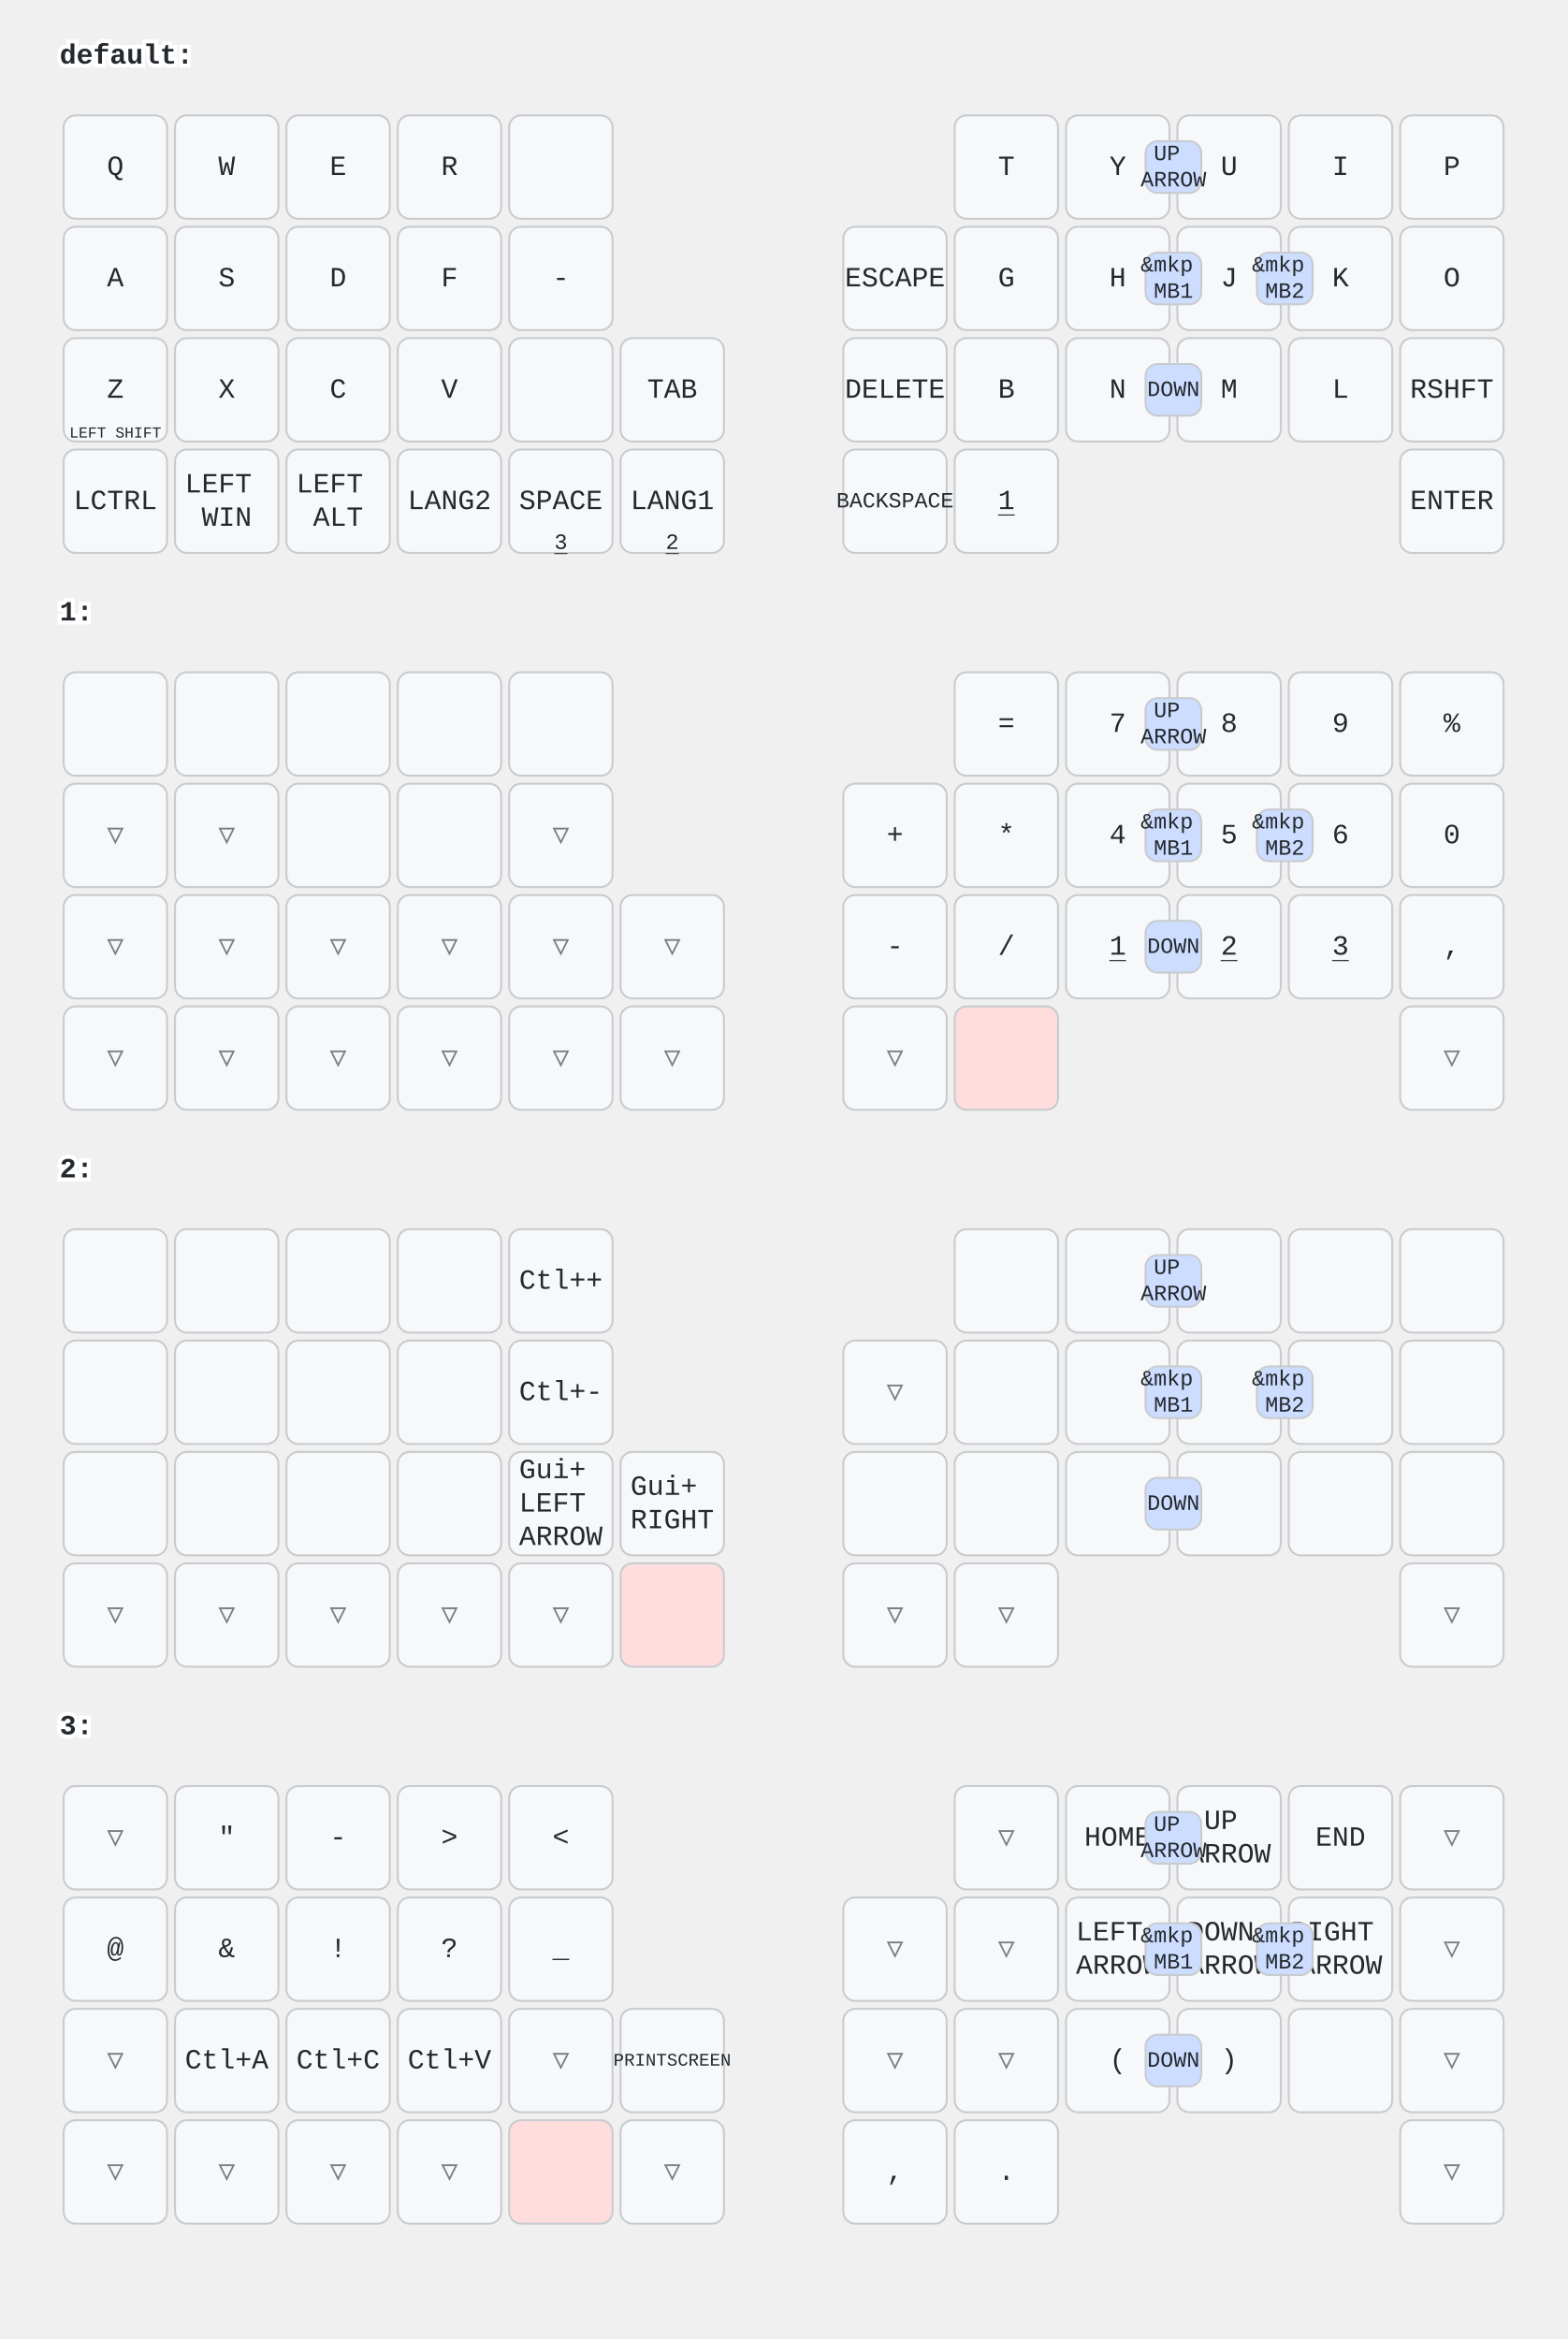
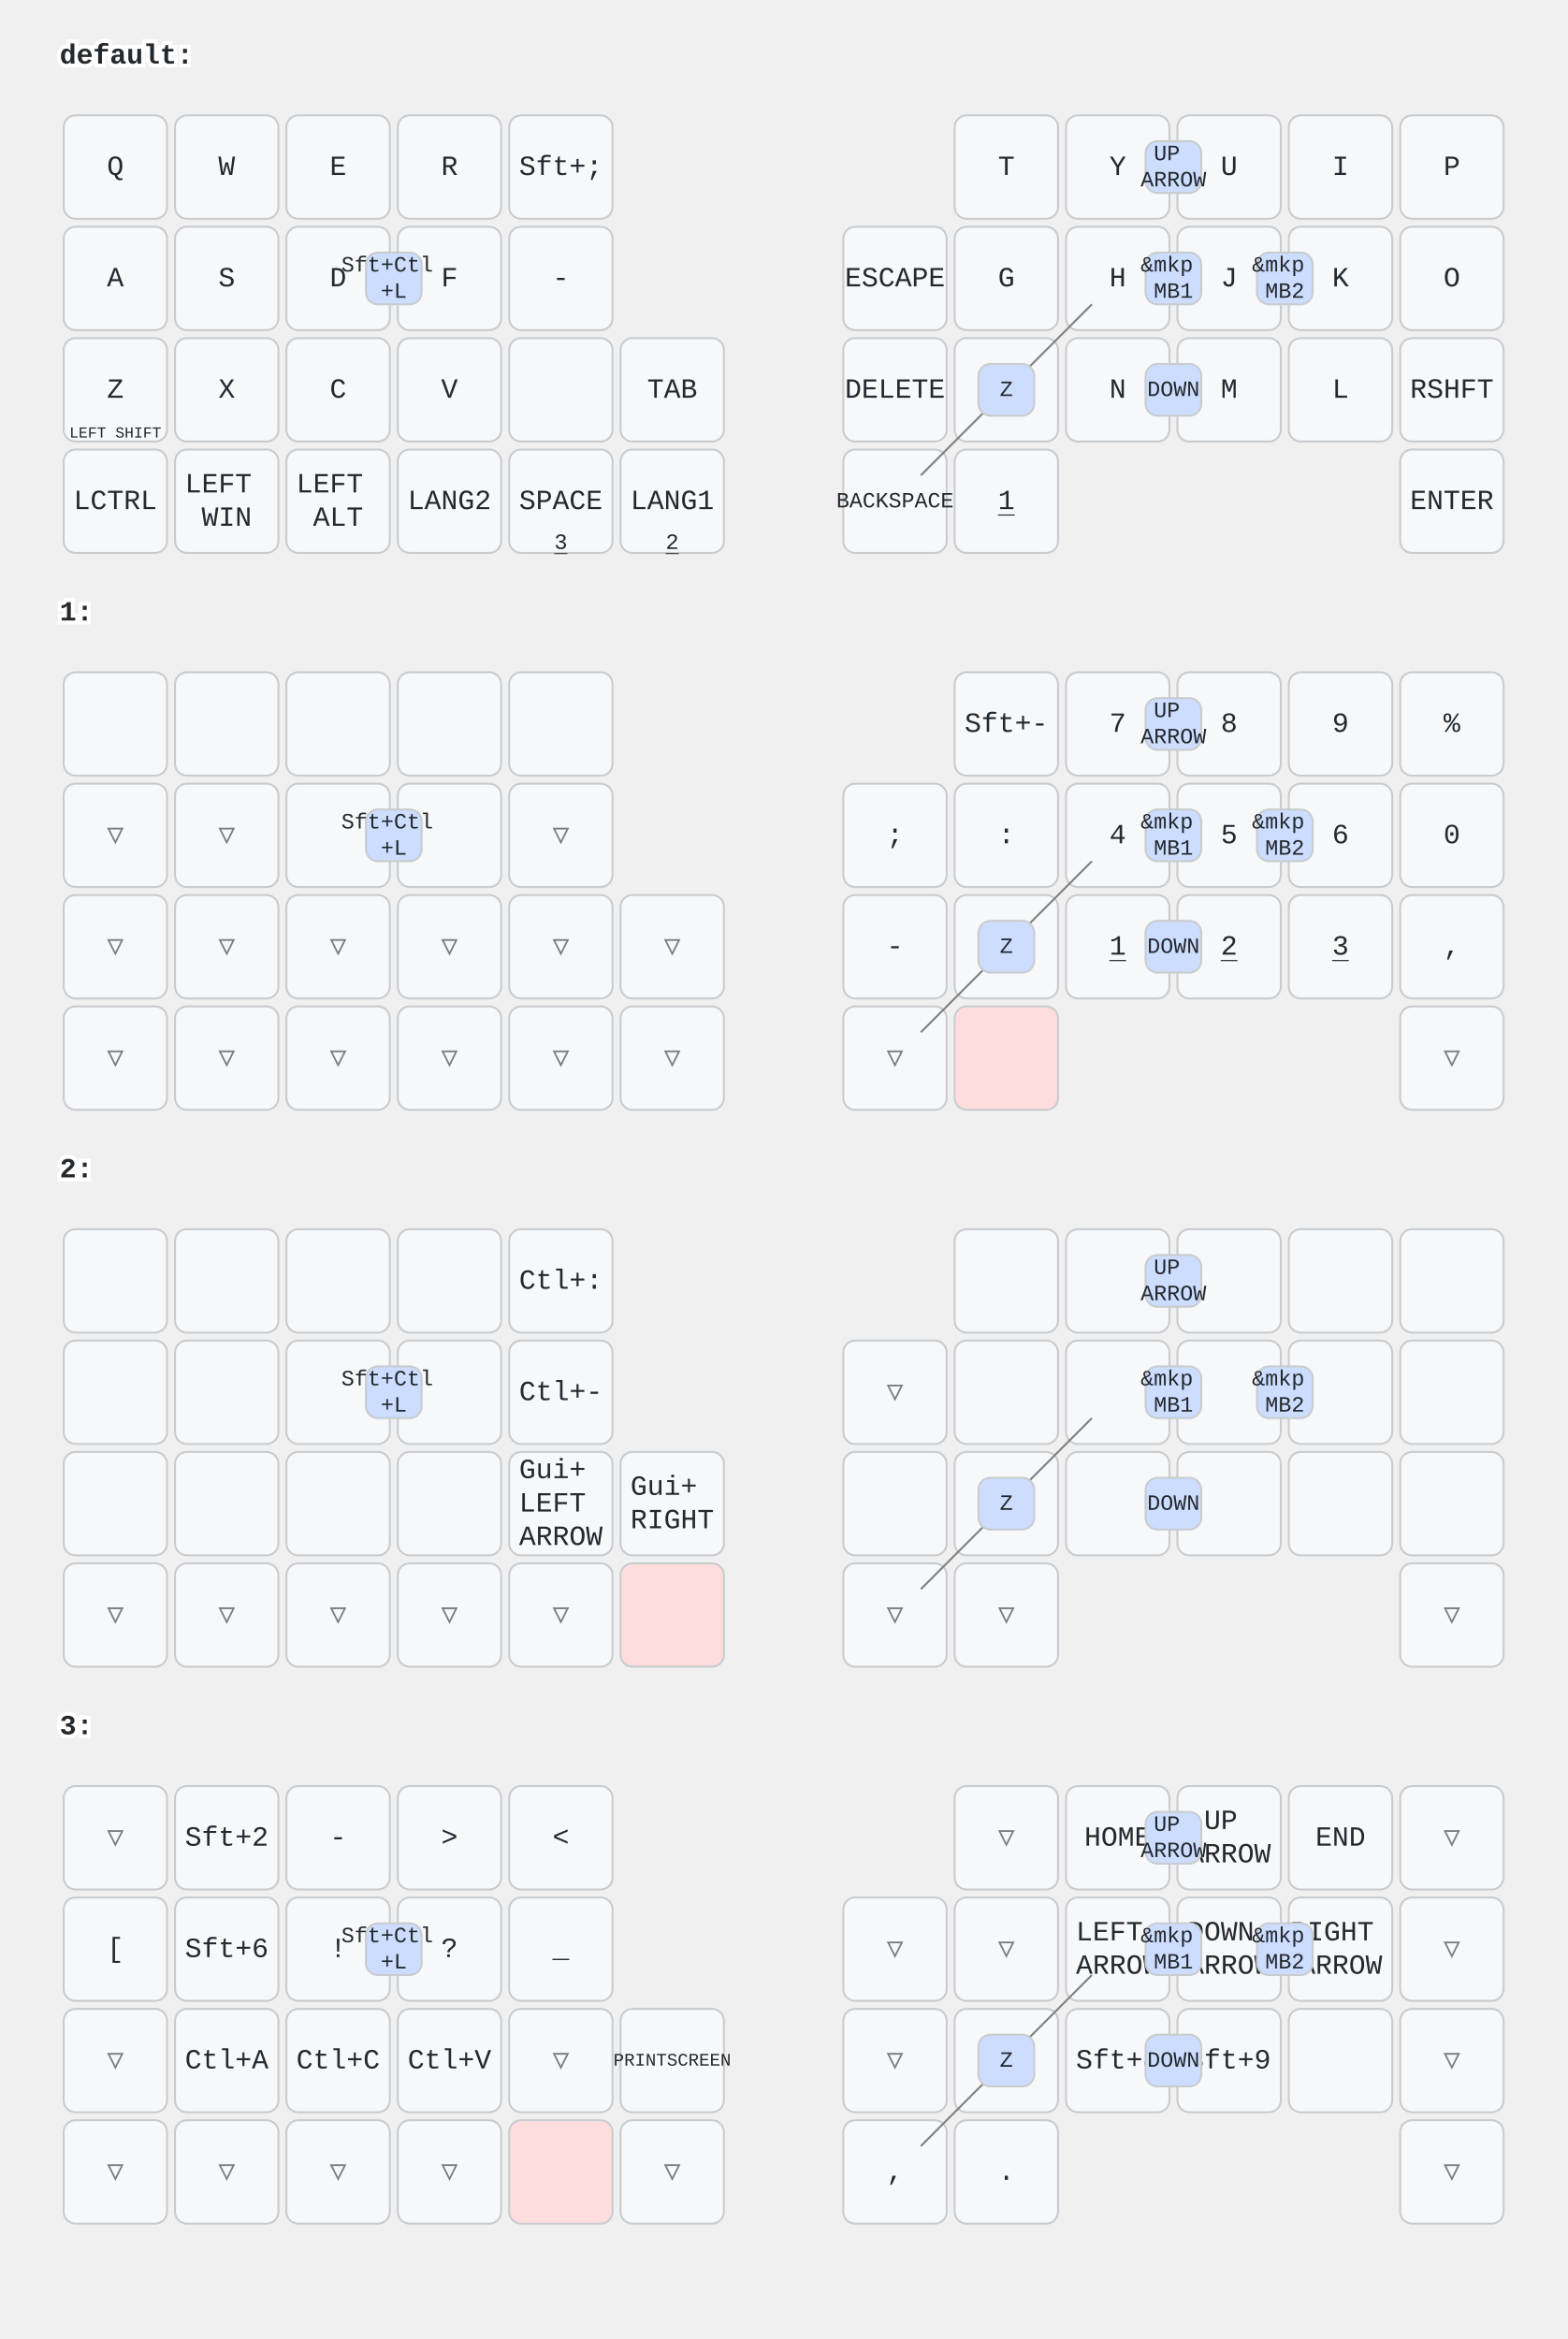
<svg xmlns="http://www.w3.org/2000/svg" width="788" height="1176" viewBox="0 0 788 1176" class="keymap">
  <style>/* inherit to force styles through use tags */
svg path {
    fill: inherit;
}

/* font and background color specifications */
svg.keymap {
    font-family: SFMono-Regular,Consolas,Liberation Mono,Menlo,monospace;
    font-size: 14px;
    font-kerning: normal;
    text-rendering: optimizeLegibility;
    fill: #24292e;
}

/* default key styling */
rect.key {
    fill: #f6f8fa;
}

rect.key, rect.combo {
    stroke: #c9cccf;
    stroke-width: 1;
}

/* default key side styling, only used is draw_key_sides is set */
rect.side {
    filter: brightness(90%);
}

/* color accent for combo boxes */
rect.combo, rect.combo-separate {
    fill: #cdf;
}

/* color accent for held keys */
rect.held, rect.combo.held {
    fill: #fdd;
}

/* color accent for ghost (optional) keys */
rect.ghost, rect.combo.ghost {
    stroke-dasharray: 4, 4;
    stroke-width: 2;
}

text {
    text-anchor: middle;
    dominant-baseline: middle;
}

/* styling for layer labels */
text.label {
    font-weight: bold;
    text-anchor: start;
    stroke: white;
    stroke-width: 4;
    paint-order: stroke;
}

/* styling for optional footer */
text.footer {
    text-anchor: end;
    dominant-baseline: auto;
    stroke: white;
    stroke-width: 4;
    paint-order: stroke;
}

/* styling for combo tap, and key non-tap label text */
text.combo, text.hold, text.shifted, text.left, text.right, text.tl, text.tr, text.bl, text.br {
    font-size: 11px;
}

text.hold, text.bl, text.br {
    text-anchor: middle;
    dominant-baseline: auto;
}

text.shifted, text.tl, text.tr {
    text-anchor: middle;
    dominant-baseline: hanging;
}

text.left, text.tl, text.bl {
    text-anchor: start;
}

text.right, text.tr, text.br {
    text-anchor: end;
}

text.layer-activator {
    text-decoration: underline;
}

/* styling for hold/shifted label text in combo box */
text.combo.hold, text.combo.shifted, text.combo.left, text.combo.right {
    font-size: 8px;
}

/* lighter symbol for transparent keys */
text.trans {
    fill: #7b7e81;
}

/* styling for combo dendrons */
path.combo {
    stroke-width: 1;
    stroke: gray;
    fill: none;
}

/* Start Tabler Icons Cleanup */
/* cannot use height/width with glyphs */
.icon-tabler &gt; path {
    fill: inherit;
    stroke: inherit;
    stroke-width: 2;
}
/* hide tabler's default box */
.icon-tabler &gt; path[stroke="none"][fill="none"] {
    visibility: hidden;
}
/* End Tabler Icons Cleanup */
</style>
  <g transform="translate(30, 0)" class="layer-default">
    <text x="0" y="28" class="label" id="default">default:</text>
    <g transform="translate(0, 56)">
      <g transform="translate(28, 28)" class="key keypos-0">
        <rect rx="6" ry="6" x="-26" y="-26" width="52" height="52" class="key" />
        <text x="0" y="0" class="key tap">Q</text>
      </g>
      <g transform="translate(84, 28)" class="key keypos-1">
        <rect rx="6" ry="6" x="-26" y="-26" width="52" height="52" class="key" />
        <text x="0" y="0" class="key tap">W</text>
      </g>
      <g transform="translate(140, 28)" class="key keypos-2">
        <rect rx="6" ry="6" x="-26" y="-26" width="52" height="52" class="key" />
        <text x="0" y="0" class="key tap">E</text>
      </g>
      <g transform="translate(196, 28)" class="key keypos-3">
        <rect rx="6" ry="6" x="-26" y="-26" width="52" height="52" class="key" />
        <text x="0" y="0" class="key tap">R</text>
      </g>
      <g transform="translate(252, 28)" class="key keypos-4">
        <rect rx="6" ry="6" x="-26" y="-26" width="52" height="52" class="key" />
+         <text x="0" y="0" class="key tap">Sft+;</text>
      </g>
      <g transform="translate(476, 28)" class="key keypos-5">
        <rect rx="6" ry="6" x="-26" y="-26" width="52" height="52" class="key" />
        <text x="0" y="0" class="key tap">T</text>
      </g>
      <g transform="translate(532, 28)" class="key keypos-6">
        <rect rx="6" ry="6" x="-26" y="-26" width="52" height="52" class="key" />
        <text x="0" y="0" class="key tap">Y</text>
      </g>
      <g transform="translate(588, 28)" class="key keypos-7">
        <rect rx="6" ry="6" x="-26" y="-26" width="52" height="52" class="key" />
        <text x="0" y="0" class="key tap">U</text>
      </g>
      <g transform="translate(644, 28)" class="key keypos-8">
        <rect rx="6" ry="6" x="-26" y="-26" width="52" height="52" class="key" />
        <text x="0" y="0" class="key tap">I</text>
      </g>
      <g transform="translate(700, 28)" class="key keypos-9">
        <rect rx="6" ry="6" x="-26" y="-26" width="52" height="52" class="key" />
        <text x="0" y="0" class="key tap">P</text>
      </g>
      <g transform="translate(28, 84)" class="key keypos-10">
        <rect rx="6" ry="6" x="-26" y="-26" width="52" height="52" class="key" />
        <text x="0" y="0" class="key tap">A</text>
      </g>
      <g transform="translate(84, 84)" class="key keypos-11">
        <rect rx="6" ry="6" x="-26" y="-26" width="52" height="52" class="key" />
        <text x="0" y="0" class="key tap">S</text>
      </g>
      <g transform="translate(140, 84)" class="key keypos-12">
        <rect rx="6" ry="6" x="-26" y="-26" width="52" height="52" class="key" />
        <text x="0" y="0" class="key tap">D</text>
      </g>
      <g transform="translate(196, 84)" class="key keypos-13">
        <rect rx="6" ry="6" x="-26" y="-26" width="52" height="52" class="key" />
        <text x="0" y="0" class="key tap">F</text>
      </g>
      <g transform="translate(252, 84)" class="key keypos-14">
        <rect rx="6" ry="6" x="-26" y="-26" width="52" height="52" class="key" />
        <text x="0" y="0" class="key tap">-</text>
      </g>
      <g transform="translate(420, 84)" class="key keypos-15">
        <rect rx="6" ry="6" x="-26" y="-26" width="52" height="52" class="key" />
        <text x="0" y="0" class="key tap">ESCAPE</text>
      </g>
      <g transform="translate(476, 84)" class="key keypos-16">
        <rect rx="6" ry="6" x="-26" y="-26" width="52" height="52" class="key" />
        <text x="0" y="0" class="key tap">G</text>
      </g>
      <g transform="translate(532, 84)" class="key keypos-17">
        <rect rx="6" ry="6" x="-26" y="-26" width="52" height="52" class="key" />
        <text x="0" y="0" class="key tap">H</text>
      </g>
      <g transform="translate(588, 84)" class="key keypos-18">
        <rect rx="6" ry="6" x="-26" y="-26" width="52" height="52" class="key" />
        <text x="0" y="0" class="key tap">J</text>
      </g>
      <g transform="translate(644, 84)" class="key keypos-19">
        <rect rx="6" ry="6" x="-26" y="-26" width="52" height="52" class="key" />
        <text x="0" y="0" class="key tap">K</text>
      </g>
      <g transform="translate(700, 84)" class="key keypos-20">
        <rect rx="6" ry="6" x="-26" y="-26" width="52" height="52" class="key" />
        <text x="0" y="0" class="key tap">O</text>
      </g>
      <g transform="translate(28, 140)" class="key keypos-21">
        <rect rx="6" ry="6" x="-26" y="-26" width="52" height="52" class="key" />
        <text x="0" y="0" class="key tap">Z</text>
        <text x="0" y="24" class="key hold">
          <tspan style="font-size: 70%">LEFT SHIFT</tspan>
        </text>
      </g>
      <g transform="translate(84, 140)" class="key keypos-22">
        <rect rx="6" ry="6" x="-26" y="-26" width="52" height="52" class="key" />
        <text x="0" y="0" class="key tap">X</text>
      </g>
      <g transform="translate(140, 140)" class="key keypos-23">
        <rect rx="6" ry="6" x="-26" y="-26" width="52" height="52" class="key" />
        <text x="0" y="0" class="key tap">C</text>
      </g>
      <g transform="translate(196, 140)" class="key keypos-24">
        <rect rx="6" ry="6" x="-26" y="-26" width="52" height="52" class="key" />
        <text x="0" y="0" class="key tap">V</text>
      </g>
      <g transform="translate(252, 140)" class="key keypos-25">
        <rect rx="6" ry="6" x="-26" y="-26" width="52" height="52" class="key" />
      </g>
      <g transform="translate(308, 140)" class="key keypos-26">
        <rect rx="6" ry="6" x="-26" y="-26" width="52" height="52" class="key" />
        <text x="0" y="0" class="key tap">TAB</text>
      </g>
      <g transform="translate(420, 140)" class="key keypos-27">
        <rect rx="6" ry="6" x="-26" y="-26" width="52" height="52" class="key" />
        <text x="0" y="0" class="key tap">DELETE</text>
      </g>
      <g transform="translate(476, 140)" class="key keypos-28">
        <rect rx="6" ry="6" x="-26" y="-26" width="52" height="52" class="key" />
        <text x="0" y="0" class="key tap">B</text>
      </g>
      <g transform="translate(532, 140)" class="key keypos-29">
        <rect rx="6" ry="6" x="-26" y="-26" width="52" height="52" class="key" />
        <text x="0" y="0" class="key tap">N</text>
      </g>
      <g transform="translate(588, 140)" class="key keypos-30">
        <rect rx="6" ry="6" x="-26" y="-26" width="52" height="52" class="key" />
        <text x="0" y="0" class="key tap">M</text>
      </g>
      <g transform="translate(644, 140)" class="key keypos-31">
        <rect rx="6" ry="6" x="-26" y="-26" width="52" height="52" class="key" />
        <text x="0" y="0" class="key tap">L</text>
      </g>
      <g transform="translate(700, 140)" class="key keypos-32">
        <rect rx="6" ry="6" x="-26" y="-26" width="52" height="52" class="key" />
        <text x="0" y="0" class="key tap">RSHFT</text>
      </g>
      <g transform="translate(28, 196)" class="key keypos-33">
        <rect rx="6" ry="6" x="-26" y="-26" width="52" height="52" class="key" />
        <text x="0" y="0" class="key tap">LCTRL</text>
      </g>
      <g transform="translate(84, 196)" class="key keypos-34">
        <rect rx="6" ry="6" x="-26" y="-26" width="52" height="52" class="key" />
        <text x="0" y="0" class="key tap">
          <tspan x="0" dy="-0.6em">LEFT</tspan>
          <tspan x="0" dy="1.2em">WIN</tspan>
        </text>
      </g>
      <g transform="translate(140, 196)" class="key keypos-35">
        <rect rx="6" ry="6" x="-26" y="-26" width="52" height="52" class="key" />
        <text x="0" y="0" class="key tap">
          <tspan x="0" dy="-0.6em">LEFT</tspan>
          <tspan x="0" dy="1.2em">ALT</tspan>
        </text>
      </g>
      <g transform="translate(196, 196)" class="key keypos-36">
        <rect rx="6" ry="6" x="-26" y="-26" width="52" height="52" class="key" />
        <text x="0" y="0" class="key tap">LANG2</text>
      </g>
      <g transform="translate(252, 196)" class="key keypos-37">
        <rect rx="6" ry="6" x="-26" y="-26" width="52" height="52" class="key" />
        <text x="0" y="0" class="key tap">SPACE</text>
        <a href="#x_x">
          <text x="0" y="24" class="key hold layer-activator">3</text>
        </a>
      </g>
      <g transform="translate(308, 196)" class="key keypos-38">
        <rect rx="6" ry="6" x="-26" y="-26" width="52" height="52" class="key" />
        <text x="0" y="0" class="key tap">LANG1</text>
        <a href="#x_x">
          <text x="0" y="24" class="key hold layer-activator">2</text>
        </a>
      </g>
      <g transform="translate(420, 196)" class="key keypos-39">
        <rect rx="6" ry="6" x="-26" y="-26" width="52" height="52" class="key" />
        <text x="0" y="0" class="key tap">
          <tspan style="font-size: 78%">BACKSPACE</tspan>
        </text>
      </g>
      <g transform="translate(476, 196)" class="key keypos-40">
        <rect rx="6" ry="6" x="-26" y="-26" width="52" height="52" class="key" />
        <a href="#x_x">
          <text x="0" y="0" class="key tap layer-activator">1</text>
        </a>
      </g>
      <g transform="translate(700, 196)" class="key keypos-41">
        <rect rx="6" ry="6" x="-26" y="-26" width="52" height="52" class="key" />
        <text x="0" y="0" class="key tap">ENTER</text>
      </g>
      <g class="combo combopos-0">
        <rect rx="6" ry="6" x="546" y="71" width="28" height="26" class="combo" />
        <text x="560" y="84" class="combo tap">
          <tspan x="560" dy="-0.6em">&amp;mkp</tspan>
          <tspan x="560" dy="1.2em">MB1</tspan>
        </text>
      </g>
      <g class="combo combopos-1">
        <rect rx="6" ry="6" x="602" y="71" width="28" height="26" class="combo" />
        <text x="616" y="84" class="combo tap">
          <tspan x="616" dy="-0.6em">&amp;mkp</tspan>
          <tspan x="616" dy="1.2em">MB2</tspan>
        </text>
      </g>
      <g class="combo combopos-2">
        <rect rx="6" ry="6" x="546" y="127" width="28" height="26" class="combo" />
        <text x="560" y="140" class="combo tap">DOWN</text>
      </g>
      <g class="combo combopos-3">
        <rect rx="6" ry="6" x="546" y="15" width="28" height="26" class="combo" />
        <text x="560" y="28" class="combo tap">
          <tspan x="560" dy="-0.6em">UP</tspan>
          <tspan x="560" dy="1.2em">ARROW</tspan>
+         </text>
+       </g>
+       <g class="combo combopos-4">
+         <path d="M476,140 l-43,43" class="combo" />
+         <path d="M476,140 l43,-43" class="combo" />
+         <rect rx="6" ry="6" x="462" y="127" width="28" height="26" class="combo" />
+         <text x="476" y="140" class="combo tap">Z</text>
+       </g>
+       <g class="combo combopos-5">
+         <rect rx="6" ry="6" x="154" y="71" width="28" height="26" class="combo" />
+         <text x="168" y="84" class="combo tap">
+           <tspan x="168" dy="-0.6em">Sft+Ctl</tspan>
+           <tspan x="168" dy="1.2em">+L</tspan>
        </text>
      </g>
    </g>
  </g>
  <g transform="translate(30, 280)" class="layer-1">
    <text x="0" y="28" class="label" id="x_x">1:</text>
    <g transform="translate(0, 56)">
      <g transform="translate(28, 28)" class="key keypos-0">
        <rect rx="6" ry="6" x="-26" y="-26" width="52" height="52" class="key" />
      </g>
      <g transform="translate(84, 28)" class="key keypos-1">
        <rect rx="6" ry="6" x="-26" y="-26" width="52" height="52" class="key" />
      </g>
      <g transform="translate(140, 28)" class="key keypos-2">
        <rect rx="6" ry="6" x="-26" y="-26" width="52" height="52" class="key" />
      </g>
      <g transform="translate(196, 28)" class="key keypos-3">
        <rect rx="6" ry="6" x="-26" y="-26" width="52" height="52" class="key" />
      </g>
      <g transform="translate(252, 28)" class="key keypos-4">
        <rect rx="6" ry="6" x="-26" y="-26" width="52" height="52" class="key" />
      </g>
      <g transform="translate(476, 28)" class="key keypos-5">
        <rect rx="6" ry="6" x="-26" y="-26" width="52" height="52" class="key" />
-         <text x="0" y="0" class="key tap">=</text>
+         <text x="0" y="0" class="key tap">Sft+-</text>
      </g>
      <g transform="translate(532, 28)" class="key keypos-6">
        <rect rx="6" ry="6" x="-26" y="-26" width="52" height="52" class="key" />
        <text x="0" y="0" class="key tap">7</text>
      </g>
      <g transform="translate(588, 28)" class="key keypos-7">
        <rect rx="6" ry="6" x="-26" y="-26" width="52" height="52" class="key" />
        <text x="0" y="0" class="key tap">8</text>
      </g>
      <g transform="translate(644, 28)" class="key keypos-8">
        <rect rx="6" ry="6" x="-26" y="-26" width="52" height="52" class="key" />
        <text x="0" y="0" class="key tap">9</text>
      </g>
      <g transform="translate(700, 28)" class="key keypos-9">
        <rect rx="6" ry="6" x="-26" y="-26" width="52" height="52" class="key" />
        <text x="0" y="0" class="key tap">%</text>
      </g>
      <g transform="translate(28, 84)" class="key trans keypos-10">
        <rect rx="6" ry="6" x="-26" y="-26" width="52" height="52" class="key trans" />
        <text x="0" y="0" class="key trans tap">▽</text>
      </g>
      <g transform="translate(84, 84)" class="key trans keypos-11">
        <rect rx="6" ry="6" x="-26" y="-26" width="52" height="52" class="key trans" />
        <text x="0" y="0" class="key trans tap">▽</text>
      </g>
      <g transform="translate(140, 84)" class="key keypos-12">
        <rect rx="6" ry="6" x="-26" y="-26" width="52" height="52" class="key" />
      </g>
      <g transform="translate(196, 84)" class="key keypos-13">
        <rect rx="6" ry="6" x="-26" y="-26" width="52" height="52" class="key" />
      </g>
      <g transform="translate(252, 84)" class="key trans keypos-14">
        <rect rx="6" ry="6" x="-26" y="-26" width="52" height="52" class="key trans" />
        <text x="0" y="0" class="key trans tap">▽</text>
      </g>
      <g transform="translate(420, 84)" class="key keypos-15">
        <rect rx="6" ry="6" x="-26" y="-26" width="52" height="52" class="key" />
-         <text x="0" y="0" class="key tap">+</text>
+         <text x="0" y="0" class="key tap">;</text>
      </g>
      <g transform="translate(476, 84)" class="key keypos-16">
        <rect rx="6" ry="6" x="-26" y="-26" width="52" height="52" class="key" />
-         <text x="0" y="0" class="key tap">*</text>
+         <text x="0" y="0" class="key tap">:</text>
      </g>
      <g transform="translate(532, 84)" class="key keypos-17">
        <rect rx="6" ry="6" x="-26" y="-26" width="52" height="52" class="key" />
        <text x="0" y="0" class="key tap">4</text>
      </g>
      <g transform="translate(588, 84)" class="key keypos-18">
        <rect rx="6" ry="6" x="-26" y="-26" width="52" height="52" class="key" />
        <text x="0" y="0" class="key tap">5</text>
      </g>
      <g transform="translate(644, 84)" class="key keypos-19">
        <rect rx="6" ry="6" x="-26" y="-26" width="52" height="52" class="key" />
        <text x="0" y="0" class="key tap">6</text>
      </g>
      <g transform="translate(700, 84)" class="key keypos-20">
        <rect rx="6" ry="6" x="-26" y="-26" width="52" height="52" class="key" />
        <text x="0" y="0" class="key tap">0</text>
      </g>
      <g transform="translate(28, 140)" class="key trans keypos-21">
        <rect rx="6" ry="6" x="-26" y="-26" width="52" height="52" class="key trans" />
        <text x="0" y="0" class="key trans tap">▽</text>
      </g>
      <g transform="translate(84, 140)" class="key trans keypos-22">
        <rect rx="6" ry="6" x="-26" y="-26" width="52" height="52" class="key trans" />
        <text x="0" y="0" class="key trans tap">▽</text>
      </g>
      <g transform="translate(140, 140)" class="key trans keypos-23">
        <rect rx="6" ry="6" x="-26" y="-26" width="52" height="52" class="key trans" />
        <text x="0" y="0" class="key trans tap">▽</text>
      </g>
      <g transform="translate(196, 140)" class="key trans keypos-24">
        <rect rx="6" ry="6" x="-26" y="-26" width="52" height="52" class="key trans" />
        <text x="0" y="0" class="key trans tap">▽</text>
      </g>
      <g transform="translate(252, 140)" class="key trans keypos-25">
        <rect rx="6" ry="6" x="-26" y="-26" width="52" height="52" class="key trans" />
        <text x="0" y="0" class="key trans tap">▽</text>
      </g>
      <g transform="translate(308, 140)" class="key trans keypos-26">
        <rect rx="6" ry="6" x="-26" y="-26" width="52" height="52" class="key trans" />
        <text x="0" y="0" class="key trans tap">▽</text>
      </g>
      <g transform="translate(420, 140)" class="key keypos-27">
        <rect rx="6" ry="6" x="-26" y="-26" width="52" height="52" class="key" />
        <text x="0" y="0" class="key tap">-</text>
      </g>
      <g transform="translate(476, 140)" class="key keypos-28">
        <rect rx="6" ry="6" x="-26" y="-26" width="52" height="52" class="key" />
        <text x="0" y="0" class="key tap">/</text>
      </g>
      <g transform="translate(532, 140)" class="key keypos-29">
        <rect rx="6" ry="6" x="-26" y="-26" width="52" height="52" class="key" />
        <a href="#x_x">
          <text x="0" y="0" class="key tap layer-activator">1</text>
        </a>
      </g>
      <g transform="translate(588, 140)" class="key keypos-30">
        <rect rx="6" ry="6" x="-26" y="-26" width="52" height="52" class="key" />
        <a href="#x_x">
          <text x="0" y="0" class="key tap layer-activator">2</text>
        </a>
      </g>
      <g transform="translate(644, 140)" class="key keypos-31">
        <rect rx="6" ry="6" x="-26" y="-26" width="52" height="52" class="key" />
        <a href="#x_x">
          <text x="0" y="0" class="key tap layer-activator">3</text>
        </a>
      </g>
      <g transform="translate(700, 140)" class="key keypos-32">
        <rect rx="6" ry="6" x="-26" y="-26" width="52" height="52" class="key" />
        <text x="0" y="0" class="key tap">,</text>
      </g>
      <g transform="translate(28, 196)" class="key trans keypos-33">
        <rect rx="6" ry="6" x="-26" y="-26" width="52" height="52" class="key trans" />
        <text x="0" y="0" class="key trans tap">▽</text>
      </g>
      <g transform="translate(84, 196)" class="key trans keypos-34">
        <rect rx="6" ry="6" x="-26" y="-26" width="52" height="52" class="key trans" />
        <text x="0" y="0" class="key trans tap">▽</text>
      </g>
      <g transform="translate(140, 196)" class="key trans keypos-35">
        <rect rx="6" ry="6" x="-26" y="-26" width="52" height="52" class="key trans" />
        <text x="0" y="0" class="key trans tap">▽</text>
      </g>
      <g transform="translate(196, 196)" class="key trans keypos-36">
        <rect rx="6" ry="6" x="-26" y="-26" width="52" height="52" class="key trans" />
        <text x="0" y="0" class="key trans tap">▽</text>
      </g>
      <g transform="translate(252, 196)" class="key trans keypos-37">
        <rect rx="6" ry="6" x="-26" y="-26" width="52" height="52" class="key trans" />
        <text x="0" y="0" class="key trans tap">▽</text>
      </g>
      <g transform="translate(308, 196)" class="key trans keypos-38">
        <rect rx="6" ry="6" x="-26" y="-26" width="52" height="52" class="key trans" />
        <text x="0" y="0" class="key trans tap">▽</text>
      </g>
      <g transform="translate(420, 196)" class="key trans keypos-39">
        <rect rx="6" ry="6" x="-26" y="-26" width="52" height="52" class="key trans" />
        <text x="0" y="0" class="key trans tap">▽</text>
      </g>
      <g transform="translate(476, 196)" class="key held keypos-40">
        <rect rx="6" ry="6" x="-26" y="-26" width="52" height="52" class="key held" />
      </g>
      <g transform="translate(700, 196)" class="key trans keypos-41">
        <rect rx="6" ry="6" x="-26" y="-26" width="52" height="52" class="key trans" />
        <text x="0" y="0" class="key trans tap">▽</text>
      </g>
      <g class="combo combopos-0">
        <rect rx="6" ry="6" x="546" y="71" width="28" height="26" class="combo" />
        <text x="560" y="84" class="combo tap">
          <tspan x="560" dy="-0.6em">&amp;mkp</tspan>
          <tspan x="560" dy="1.2em">MB1</tspan>
        </text>
      </g>
      <g class="combo combopos-1">
        <rect rx="6" ry="6" x="602" y="71" width="28" height="26" class="combo" />
        <text x="616" y="84" class="combo tap">
          <tspan x="616" dy="-0.6em">&amp;mkp</tspan>
          <tspan x="616" dy="1.2em">MB2</tspan>
        </text>
      </g>
      <g class="combo combopos-2">
        <rect rx="6" ry="6" x="546" y="127" width="28" height="26" class="combo" />
        <text x="560" y="140" class="combo tap">DOWN</text>
      </g>
      <g class="combo combopos-3">
        <rect rx="6" ry="6" x="546" y="15" width="28" height="26" class="combo" />
        <text x="560" y="28" class="combo tap">
          <tspan x="560" dy="-0.6em">UP</tspan>
          <tspan x="560" dy="1.2em">ARROW</tspan>
+         </text>
+       </g>
+       <g class="combo combopos-4">
+         <path d="M476,140 l-43,43" class="combo" />
+         <path d="M476,140 l43,-43" class="combo" />
+         <rect rx="6" ry="6" x="462" y="127" width="28" height="26" class="combo" />
+         <text x="476" y="140" class="combo tap">Z</text>
+       </g>
+       <g class="combo combopos-5">
+         <rect rx="6" ry="6" x="154" y="71" width="28" height="26" class="combo" />
+         <text x="168" y="84" class="combo tap">
+           <tspan x="168" dy="-0.6em">Sft+Ctl</tspan>
+           <tspan x="168" dy="1.2em">+L</tspan>
        </text>
      </g>
    </g>
  </g>
  <g transform="translate(30, 560)" class="layer-2">
    <text x="0" y="28" class="label" id="x_x">2:</text>
    <g transform="translate(0, 56)">
      <g transform="translate(28, 28)" class="key keypos-0">
        <rect rx="6" ry="6" x="-26" y="-26" width="52" height="52" class="key" />
      </g>
      <g transform="translate(84, 28)" class="key keypos-1">
        <rect rx="6" ry="6" x="-26" y="-26" width="52" height="52" class="key" />
      </g>
      <g transform="translate(140, 28)" class="key keypos-2">
        <rect rx="6" ry="6" x="-26" y="-26" width="52" height="52" class="key" />
      </g>
      <g transform="translate(196, 28)" class="key keypos-3">
        <rect rx="6" ry="6" x="-26" y="-26" width="52" height="52" class="key" />
      </g>
      <g transform="translate(252, 28)" class="key keypos-4">
        <rect rx="6" ry="6" x="-26" y="-26" width="52" height="52" class="key" />
-         <text x="0" y="0" class="key tap">Ctl++</text>
+         <text x="0" y="0" class="key tap">Ctl+:</text>
      </g>
      <g transform="translate(476, 28)" class="key keypos-5">
        <rect rx="6" ry="6" x="-26" y="-26" width="52" height="52" class="key" />
      </g>
      <g transform="translate(532, 28)" class="key keypos-6">
        <rect rx="6" ry="6" x="-26" y="-26" width="52" height="52" class="key" />
      </g>
      <g transform="translate(588, 28)" class="key keypos-7">
        <rect rx="6" ry="6" x="-26" y="-26" width="52" height="52" class="key" />
      </g>
      <g transform="translate(644, 28)" class="key keypos-8">
        <rect rx="6" ry="6" x="-26" y="-26" width="52" height="52" class="key" />
      </g>
      <g transform="translate(700, 28)" class="key keypos-9">
        <rect rx="6" ry="6" x="-26" y="-26" width="52" height="52" class="key" />
      </g>
      <g transform="translate(28, 84)" class="key keypos-10">
        <rect rx="6" ry="6" x="-26" y="-26" width="52" height="52" class="key" />
      </g>
      <g transform="translate(84, 84)" class="key keypos-11">
        <rect rx="6" ry="6" x="-26" y="-26" width="52" height="52" class="key" />
      </g>
      <g transform="translate(140, 84)" class="key keypos-12">
        <rect rx="6" ry="6" x="-26" y="-26" width="52" height="52" class="key" />
      </g>
      <g transform="translate(196, 84)" class="key keypos-13">
        <rect rx="6" ry="6" x="-26" y="-26" width="52" height="52" class="key" />
      </g>
      <g transform="translate(252, 84)" class="key keypos-14">
        <rect rx="6" ry="6" x="-26" y="-26" width="52" height="52" class="key" />
        <text x="0" y="0" class="key tap">Ctl+-</text>
      </g>
      <g transform="translate(420, 84)" class="key trans keypos-15">
        <rect rx="6" ry="6" x="-26" y="-26" width="52" height="52" class="key trans" />
        <text x="0" y="0" class="key trans tap">▽</text>
      </g>
      <g transform="translate(476, 84)" class="key keypos-16">
        <rect rx="6" ry="6" x="-26" y="-26" width="52" height="52" class="key" />
      </g>
      <g transform="translate(532, 84)" class="key keypos-17">
        <rect rx="6" ry="6" x="-26" y="-26" width="52" height="52" class="key" />
      </g>
      <g transform="translate(588, 84)" class="key keypos-18">
        <rect rx="6" ry="6" x="-26" y="-26" width="52" height="52" class="key" />
      </g>
      <g transform="translate(644, 84)" class="key keypos-19">
        <rect rx="6" ry="6" x="-26" y="-26" width="52" height="52" class="key" />
      </g>
      <g transform="translate(700, 84)" class="key keypos-20">
        <rect rx="6" ry="6" x="-26" y="-26" width="52" height="52" class="key" />
      </g>
      <g transform="translate(28, 140)" class="key keypos-21">
        <rect rx="6" ry="6" x="-26" y="-26" width="52" height="52" class="key" />
      </g>
      <g transform="translate(84, 140)" class="key keypos-22">
        <rect rx="6" ry="6" x="-26" y="-26" width="52" height="52" class="key" />
      </g>
      <g transform="translate(140, 140)" class="key keypos-23">
        <rect rx="6" ry="6" x="-26" y="-26" width="52" height="52" class="key" />
      </g>
      <g transform="translate(196, 140)" class="key keypos-24">
        <rect rx="6" ry="6" x="-26" y="-26" width="52" height="52" class="key" />
      </g>
      <g transform="translate(252, 140)" class="key keypos-25">
        <rect rx="6" ry="6" x="-26" y="-26" width="52" height="52" class="key" />
        <text x="0" y="0" class="key tap">
          <tspan x="0" dy="-1.2em">Gui+</tspan>
          <tspan x="0" dy="1.2em">LEFT</tspan>
          <tspan x="0" dy="1.2em">ARROW</tspan>
        </text>
      </g>
      <g transform="translate(308, 140)" class="key keypos-26">
        <rect rx="6" ry="6" x="-26" y="-26" width="52" height="52" class="key" />
        <text x="0" y="0" class="key tap">
          <tspan x="0" dy="-0.6em">Gui+</tspan>
          <tspan x="0" dy="1.2em">RIGHT</tspan>
        </text>
      </g>
      <g transform="translate(420, 140)" class="key keypos-27">
        <rect rx="6" ry="6" x="-26" y="-26" width="52" height="52" class="key" />
      </g>
      <g transform="translate(476, 140)" class="key keypos-28">
        <rect rx="6" ry="6" x="-26" y="-26" width="52" height="52" class="key" />
      </g>
      <g transform="translate(532, 140)" class="key keypos-29">
        <rect rx="6" ry="6" x="-26" y="-26" width="52" height="52" class="key" />
      </g>
      <g transform="translate(588, 140)" class="key keypos-30">
        <rect rx="6" ry="6" x="-26" y="-26" width="52" height="52" class="key" />
      </g>
      <g transform="translate(644, 140)" class="key keypos-31">
        <rect rx="6" ry="6" x="-26" y="-26" width="52" height="52" class="key" />
      </g>
      <g transform="translate(700, 140)" class="key keypos-32">
        <rect rx="6" ry="6" x="-26" y="-26" width="52" height="52" class="key" />
      </g>
      <g transform="translate(28, 196)" class="key trans keypos-33">
        <rect rx="6" ry="6" x="-26" y="-26" width="52" height="52" class="key trans" />
        <text x="0" y="0" class="key trans tap">▽</text>
      </g>
      <g transform="translate(84, 196)" class="key trans keypos-34">
        <rect rx="6" ry="6" x="-26" y="-26" width="52" height="52" class="key trans" />
        <text x="0" y="0" class="key trans tap">▽</text>
      </g>
      <g transform="translate(140, 196)" class="key trans keypos-35">
        <rect rx="6" ry="6" x="-26" y="-26" width="52" height="52" class="key trans" />
        <text x="0" y="0" class="key trans tap">▽</text>
      </g>
      <g transform="translate(196, 196)" class="key trans keypos-36">
        <rect rx="6" ry="6" x="-26" y="-26" width="52" height="52" class="key trans" />
        <text x="0" y="0" class="key trans tap">▽</text>
      </g>
      <g transform="translate(252, 196)" class="key trans keypos-37">
        <rect rx="6" ry="6" x="-26" y="-26" width="52" height="52" class="key trans" />
        <text x="0" y="0" class="key trans tap">▽</text>
      </g>
      <g transform="translate(308, 196)" class="key held keypos-38">
        <rect rx="6" ry="6" x="-26" y="-26" width="52" height="52" class="key held" />
      </g>
      <g transform="translate(420, 196)" class="key trans keypos-39">
        <rect rx="6" ry="6" x="-26" y="-26" width="52" height="52" class="key trans" />
        <text x="0" y="0" class="key trans tap">▽</text>
      </g>
      <g transform="translate(476, 196)" class="key trans keypos-40">
        <rect rx="6" ry="6" x="-26" y="-26" width="52" height="52" class="key trans" />
        <text x="0" y="0" class="key trans tap">▽</text>
      </g>
      <g transform="translate(700, 196)" class="key trans keypos-41">
        <rect rx="6" ry="6" x="-26" y="-26" width="52" height="52" class="key trans" />
        <text x="0" y="0" class="key trans tap">▽</text>
      </g>
      <g class="combo combopos-0">
        <rect rx="6" ry="6" x="546" y="71" width="28" height="26" class="combo" />
        <text x="560" y="84" class="combo tap">
          <tspan x="560" dy="-0.6em">&amp;mkp</tspan>
          <tspan x="560" dy="1.2em">MB1</tspan>
        </text>
      </g>
      <g class="combo combopos-1">
        <rect rx="6" ry="6" x="602" y="71" width="28" height="26" class="combo" />
        <text x="616" y="84" class="combo tap">
          <tspan x="616" dy="-0.6em">&amp;mkp</tspan>
          <tspan x="616" dy="1.2em">MB2</tspan>
        </text>
      </g>
      <g class="combo combopos-2">
        <rect rx="6" ry="6" x="546" y="127" width="28" height="26" class="combo" />
        <text x="560" y="140" class="combo tap">DOWN</text>
      </g>
      <g class="combo combopos-3">
        <rect rx="6" ry="6" x="546" y="15" width="28" height="26" class="combo" />
        <text x="560" y="28" class="combo tap">
          <tspan x="560" dy="-0.6em">UP</tspan>
          <tspan x="560" dy="1.2em">ARROW</tspan>
+         </text>
+       </g>
+       <g class="combo combopos-4">
+         <path d="M476,140 l-43,43" class="combo" />
+         <path d="M476,140 l43,-43" class="combo" />
+         <rect rx="6" ry="6" x="462" y="127" width="28" height="26" class="combo" />
+         <text x="476" y="140" class="combo tap">Z</text>
+       </g>
+       <g class="combo combopos-5">
+         <rect rx="6" ry="6" x="154" y="71" width="28" height="26" class="combo" />
+         <text x="168" y="84" class="combo tap">
+           <tspan x="168" dy="-0.6em">Sft+Ctl</tspan>
+           <tspan x="168" dy="1.2em">+L</tspan>
        </text>
      </g>
    </g>
  </g>
  <g transform="translate(30, 840)" class="layer-3">
    <text x="0" y="28" class="label" id="x_x">3:</text>
    <g transform="translate(0, 56)">
      <g transform="translate(28, 28)" class="key trans keypos-0">
        <rect rx="6" ry="6" x="-26" y="-26" width="52" height="52" class="key trans" />
        <text x="0" y="0" class="key trans tap">▽</text>
      </g>
      <g transform="translate(84, 28)" class="key keypos-1">
        <rect rx="6" ry="6" x="-26" y="-26" width="52" height="52" class="key" />
-         <text x="0" y="0" class="key tap">"</text>
+         <text x="0" y="0" class="key tap">Sft+2</text>
      </g>
      <g transform="translate(140, 28)" class="key keypos-2">
        <rect rx="6" ry="6" x="-26" y="-26" width="52" height="52" class="key" />
        <text x="0" y="0" class="key tap">-</text>
      </g>
      <g transform="translate(196, 28)" class="key keypos-3">
        <rect rx="6" ry="6" x="-26" y="-26" width="52" height="52" class="key" />
        <text x="0" y="0" class="key tap">&gt;</text>
      </g>
      <g transform="translate(252, 28)" class="key keypos-4">
        <rect rx="6" ry="6" x="-26" y="-26" width="52" height="52" class="key" />
        <text x="0" y="0" class="key tap">&lt;</text>
      </g>
      <g transform="translate(476, 28)" class="key trans keypos-5">
        <rect rx="6" ry="6" x="-26" y="-26" width="52" height="52" class="key trans" />
        <text x="0" y="0" class="key trans tap">▽</text>
      </g>
      <g transform="translate(532, 28)" class="key keypos-6">
        <rect rx="6" ry="6" x="-26" y="-26" width="52" height="52" class="key" />
        <text x="0" y="0" class="key tap">HOME</text>
      </g>
      <g transform="translate(588, 28)" class="key keypos-7">
        <rect rx="6" ry="6" x="-26" y="-26" width="52" height="52" class="key" />
        <text x="0" y="0" class="key tap">
          <tspan x="0" dy="-0.6em">UP</tspan>
          <tspan x="0" dy="1.2em">ARROW</tspan>
        </text>
      </g>
      <g transform="translate(644, 28)" class="key keypos-8">
        <rect rx="6" ry="6" x="-26" y="-26" width="52" height="52" class="key" />
        <text x="0" y="0" class="key tap">END</text>
      </g>
      <g transform="translate(700, 28)" class="key trans keypos-9">
        <rect rx="6" ry="6" x="-26" y="-26" width="52" height="52" class="key trans" />
        <text x="0" y="0" class="key trans tap">▽</text>
      </g>
      <g transform="translate(28, 84)" class="key keypos-10">
        <rect rx="6" ry="6" x="-26" y="-26" width="52" height="52" class="key" />
-         <text x="0" y="0" class="key tap">@</text>
+         <text x="0" y="0" class="key tap">[</text>
      </g>
      <g transform="translate(84, 84)" class="key keypos-11">
        <rect rx="6" ry="6" x="-26" y="-26" width="52" height="52" class="key" />
-         <text x="0" y="0" class="key tap">&amp;</text>
+         <text x="0" y="0" class="key tap">Sft+6</text>
      </g>
      <g transform="translate(140, 84)" class="key keypos-12">
        <rect rx="6" ry="6" x="-26" y="-26" width="52" height="52" class="key" />
        <text x="0" y="0" class="key tap">!</text>
      </g>
      <g transform="translate(196, 84)" class="key keypos-13">
        <rect rx="6" ry="6" x="-26" y="-26" width="52" height="52" class="key" />
        <text x="0" y="0" class="key tap">?</text>
      </g>
      <g transform="translate(252, 84)" class="key keypos-14">
        <rect rx="6" ry="6" x="-26" y="-26" width="52" height="52" class="key" />
        <text x="0" y="0" class="key tap">_</text>
      </g>
      <g transform="translate(420, 84)" class="key trans keypos-15">
        <rect rx="6" ry="6" x="-26" y="-26" width="52" height="52" class="key trans" />
        <text x="0" y="0" class="key trans tap">▽</text>
      </g>
      <g transform="translate(476, 84)" class="key trans keypos-16">
        <rect rx="6" ry="6" x="-26" y="-26" width="52" height="52" class="key trans" />
        <text x="0" y="0" class="key trans tap">▽</text>
      </g>
      <g transform="translate(532, 84)" class="key keypos-17">
        <rect rx="6" ry="6" x="-26" y="-26" width="52" height="52" class="key" />
        <text x="0" y="0" class="key tap">
          <tspan x="0" dy="-0.6em">LEFT</tspan>
          <tspan x="0" dy="1.2em">ARROW</tspan>
        </text>
      </g>
      <g transform="translate(588, 84)" class="key keypos-18">
        <rect rx="6" ry="6" x="-26" y="-26" width="52" height="52" class="key" />
        <text x="0" y="0" class="key tap">
          <tspan x="0" dy="-0.6em">DOWN</tspan>
          <tspan x="0" dy="1.2em">ARROW</tspan>
        </text>
      </g>
      <g transform="translate(644, 84)" class="key keypos-19">
        <rect rx="6" ry="6" x="-26" y="-26" width="52" height="52" class="key" />
        <text x="0" y="0" class="key tap">
          <tspan x="0" dy="-0.6em">RIGHT</tspan>
          <tspan x="0" dy="1.2em">ARROW</tspan>
        </text>
      </g>
      <g transform="translate(700, 84)" class="key trans keypos-20">
        <rect rx="6" ry="6" x="-26" y="-26" width="52" height="52" class="key trans" />
        <text x="0" y="0" class="key trans tap">▽</text>
      </g>
      <g transform="translate(28, 140)" class="key trans keypos-21">
        <rect rx="6" ry="6" x="-26" y="-26" width="52" height="52" class="key trans" />
        <text x="0" y="0" class="key trans tap">▽</text>
      </g>
      <g transform="translate(84, 140)" class="key keypos-22">
        <rect rx="6" ry="6" x="-26" y="-26" width="52" height="52" class="key" />
        <text x="0" y="0" class="key tap">Ctl+A</text>
      </g>
      <g transform="translate(140, 140)" class="key keypos-23">
        <rect rx="6" ry="6" x="-26" y="-26" width="52" height="52" class="key" />
        <text x="0" y="0" class="key tap">Ctl+C</text>
      </g>
      <g transform="translate(196, 140)" class="key keypos-24">
        <rect rx="6" ry="6" x="-26" y="-26" width="52" height="52" class="key" />
        <text x="0" y="0" class="key tap">Ctl+V</text>
      </g>
      <g transform="translate(252, 140)" class="key trans keypos-25">
        <rect rx="6" ry="6" x="-26" y="-26" width="52" height="52" class="key trans" />
        <text x="0" y="0" class="key trans tap">▽</text>
      </g>
      <g transform="translate(308, 140)" class="key keypos-26">
        <rect rx="6" ry="6" x="-26" y="-26" width="52" height="52" class="key" />
        <text x="0" y="0" class="key tap">
          <tspan style="font-size: 64%">PRINTSCREEN</tspan>
        </text>
      </g>
      <g transform="translate(420, 140)" class="key trans keypos-27">
        <rect rx="6" ry="6" x="-26" y="-26" width="52" height="52" class="key trans" />
        <text x="0" y="0" class="key trans tap">▽</text>
      </g>
      <g transform="translate(476, 140)" class="key trans keypos-28">
        <rect rx="6" ry="6" x="-26" y="-26" width="52" height="52" class="key trans" />
        <text x="0" y="0" class="key trans tap">▽</text>
      </g>
      <g transform="translate(532, 140)" class="key keypos-29">
        <rect rx="6" ry="6" x="-26" y="-26" width="52" height="52" class="key" />
-         <text x="0" y="0" class="key tap">(</text>
+         <text x="0" y="0" class="key tap">Sft+8</text>
      </g>
      <g transform="translate(588, 140)" class="key keypos-30">
        <rect rx="6" ry="6" x="-26" y="-26" width="52" height="52" class="key" />
-         <text x="0" y="0" class="key tap">)</text>
+         <text x="0" y="0" class="key tap">Sft+9</text>
      </g>
      <g transform="translate(644, 140)" class="key keypos-31">
        <rect rx="6" ry="6" x="-26" y="-26" width="52" height="52" class="key" />
      </g>
      <g transform="translate(700, 140)" class="key trans keypos-32">
        <rect rx="6" ry="6" x="-26" y="-26" width="52" height="52" class="key trans" />
        <text x="0" y="0" class="key trans tap">▽</text>
      </g>
      <g transform="translate(28, 196)" class="key trans keypos-33">
        <rect rx="6" ry="6" x="-26" y="-26" width="52" height="52" class="key trans" />
        <text x="0" y="0" class="key trans tap">▽</text>
      </g>
      <g transform="translate(84, 196)" class="key trans keypos-34">
        <rect rx="6" ry="6" x="-26" y="-26" width="52" height="52" class="key trans" />
        <text x="0" y="0" class="key trans tap">▽</text>
      </g>
      <g transform="translate(140, 196)" class="key trans keypos-35">
        <rect rx="6" ry="6" x="-26" y="-26" width="52" height="52" class="key trans" />
        <text x="0" y="0" class="key trans tap">▽</text>
      </g>
      <g transform="translate(196, 196)" class="key trans keypos-36">
        <rect rx="6" ry="6" x="-26" y="-26" width="52" height="52" class="key trans" />
        <text x="0" y="0" class="key trans tap">▽</text>
      </g>
      <g transform="translate(252, 196)" class="key held keypos-37">
        <rect rx="6" ry="6" x="-26" y="-26" width="52" height="52" class="key held" />
      </g>
      <g transform="translate(308, 196)" class="key trans keypos-38">
        <rect rx="6" ry="6" x="-26" y="-26" width="52" height="52" class="key trans" />
        <text x="0" y="0" class="key trans tap">▽</text>
      </g>
      <g transform="translate(420, 196)" class="key keypos-39">
        <rect rx="6" ry="6" x="-26" y="-26" width="52" height="52" class="key" />
        <text x="0" y="0" class="key tap">,</text>
      </g>
      <g transform="translate(476, 196)" class="key keypos-40">
        <rect rx="6" ry="6" x="-26" y="-26" width="52" height="52" class="key" />
        <text x="0" y="0" class="key tap">.</text>
      </g>
      <g transform="translate(700, 196)" class="key trans keypos-41">
        <rect rx="6" ry="6" x="-26" y="-26" width="52" height="52" class="key trans" />
        <text x="0" y="0" class="key trans tap">▽</text>
      </g>
      <g class="combo combopos-0">
        <rect rx="6" ry="6" x="546" y="71" width="28" height="26" class="combo" />
        <text x="560" y="84" class="combo tap">
          <tspan x="560" dy="-0.6em">&amp;mkp</tspan>
          <tspan x="560" dy="1.2em">MB1</tspan>
        </text>
      </g>
      <g class="combo combopos-1">
        <rect rx="6" ry="6" x="602" y="71" width="28" height="26" class="combo" />
        <text x="616" y="84" class="combo tap">
          <tspan x="616" dy="-0.6em">&amp;mkp</tspan>
          <tspan x="616" dy="1.2em">MB2</tspan>
        </text>
      </g>
      <g class="combo combopos-2">
        <rect rx="6" ry="6" x="546" y="127" width="28" height="26" class="combo" />
        <text x="560" y="140" class="combo tap">DOWN</text>
      </g>
      <g class="combo combopos-3">
        <rect rx="6" ry="6" x="546" y="15" width="28" height="26" class="combo" />
        <text x="560" y="28" class="combo tap">
          <tspan x="560" dy="-0.6em">UP</tspan>
          <tspan x="560" dy="1.2em">ARROW</tspan>
        </text>
      </g>
+       <g class="combo combopos-4">
+         <path d="M476,140 l-43,43" class="combo" />
+         <path d="M476,140 l43,-43" class="combo" />
+         <rect rx="6" ry="6" x="462" y="127" width="28" height="26" class="combo" />
+         <text x="476" y="140" class="combo tap">Z</text>
+       </g>
+       <g class="combo combopos-5">
+         <rect rx="6" ry="6" x="154" y="71" width="28" height="26" class="combo" />
+         <text x="168" y="84" class="combo tap">
+           <tspan x="168" dy="-0.6em">Sft+Ctl</tspan>
+           <tspan x="168" dy="1.2em">+L</tspan>
+         </text>
+       </g>
    </g>
  </g>
</svg>
